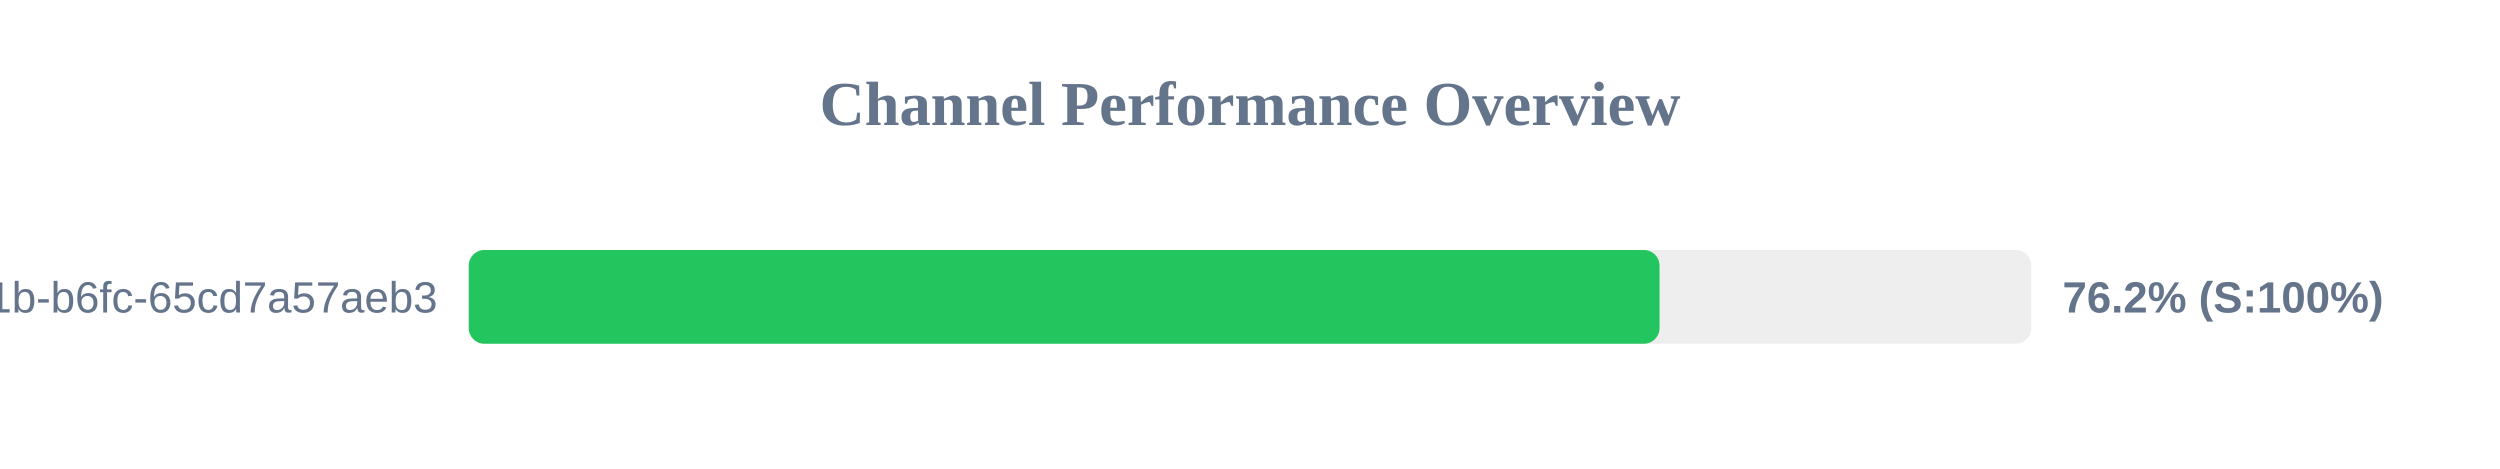
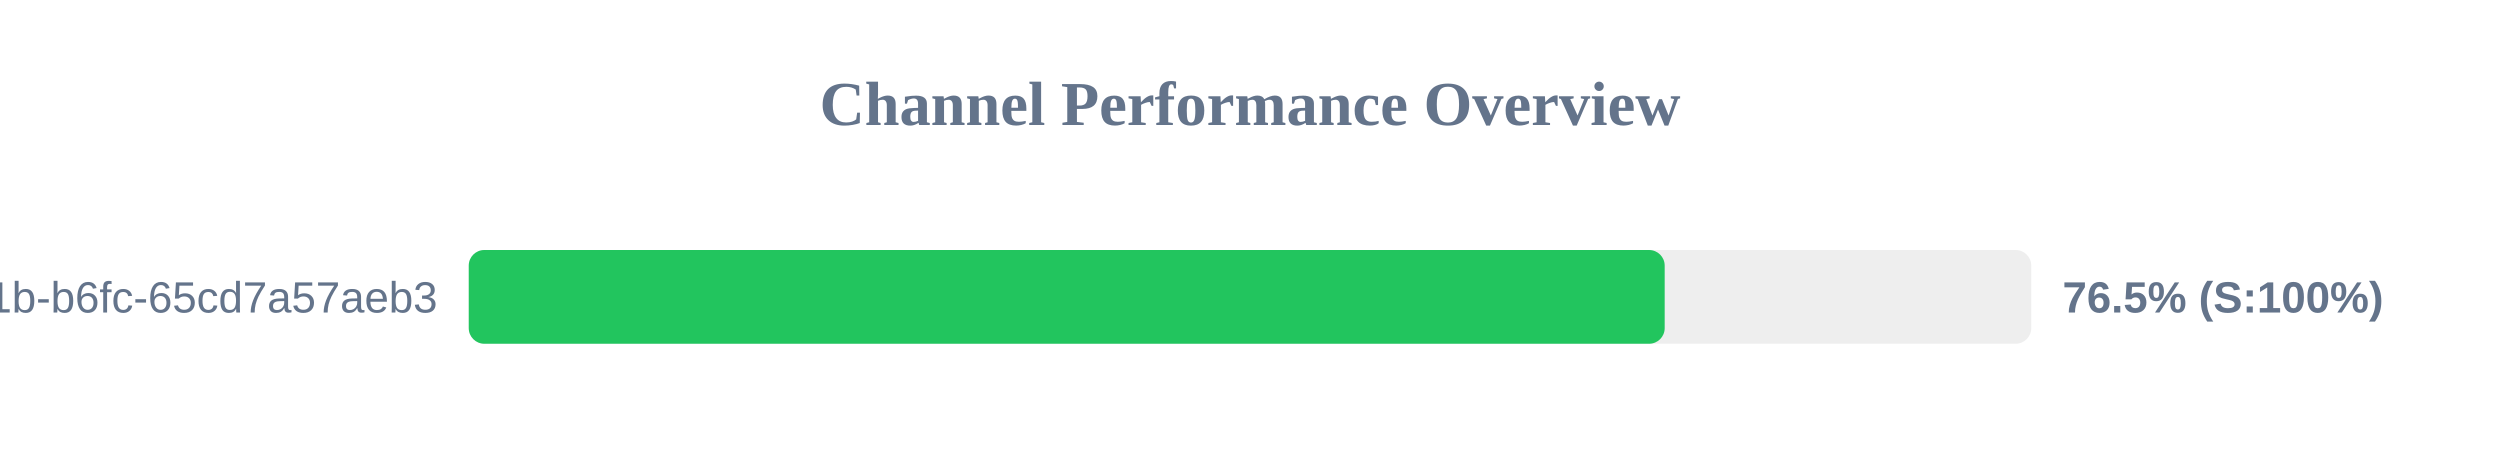
<svg xmlns="http://www.w3.org/2000/svg" width="800" height="150" version="1.1">
  <style>
        .row { font: 14px Arial; fill: #64748b; }
        .score { font: bold 14px Arial; fill: #64748b; }
    </style>
  <text x="400" y="40" text-anchor="middle" font-size="20px" font-weight="bold" fill="#64748b">Channel Performance Overview</text>
  <rect x="150" y="80" width="500" height="30" fill="#eee" rx="5" />
-   <rect x="150" y="80" width="381.05" height="30" fill="#22c55e" rx="5" />
+   <rect x="150" y="80" width="382.7" height="30" fill="#22c55e" rx="5" />
  <text x="140" y="100" text-anchor="end" class="row">?uuid=9c859345-959f-491b-b6fc-65cd7a57aeb3</text>
-   <text x="660" y="100" text-anchor="start" class="score">76.2% (S:100%)</text>
+   <text x="660" y="100" text-anchor="start" class="score">76.5% (S:100%)</text>
</svg>
